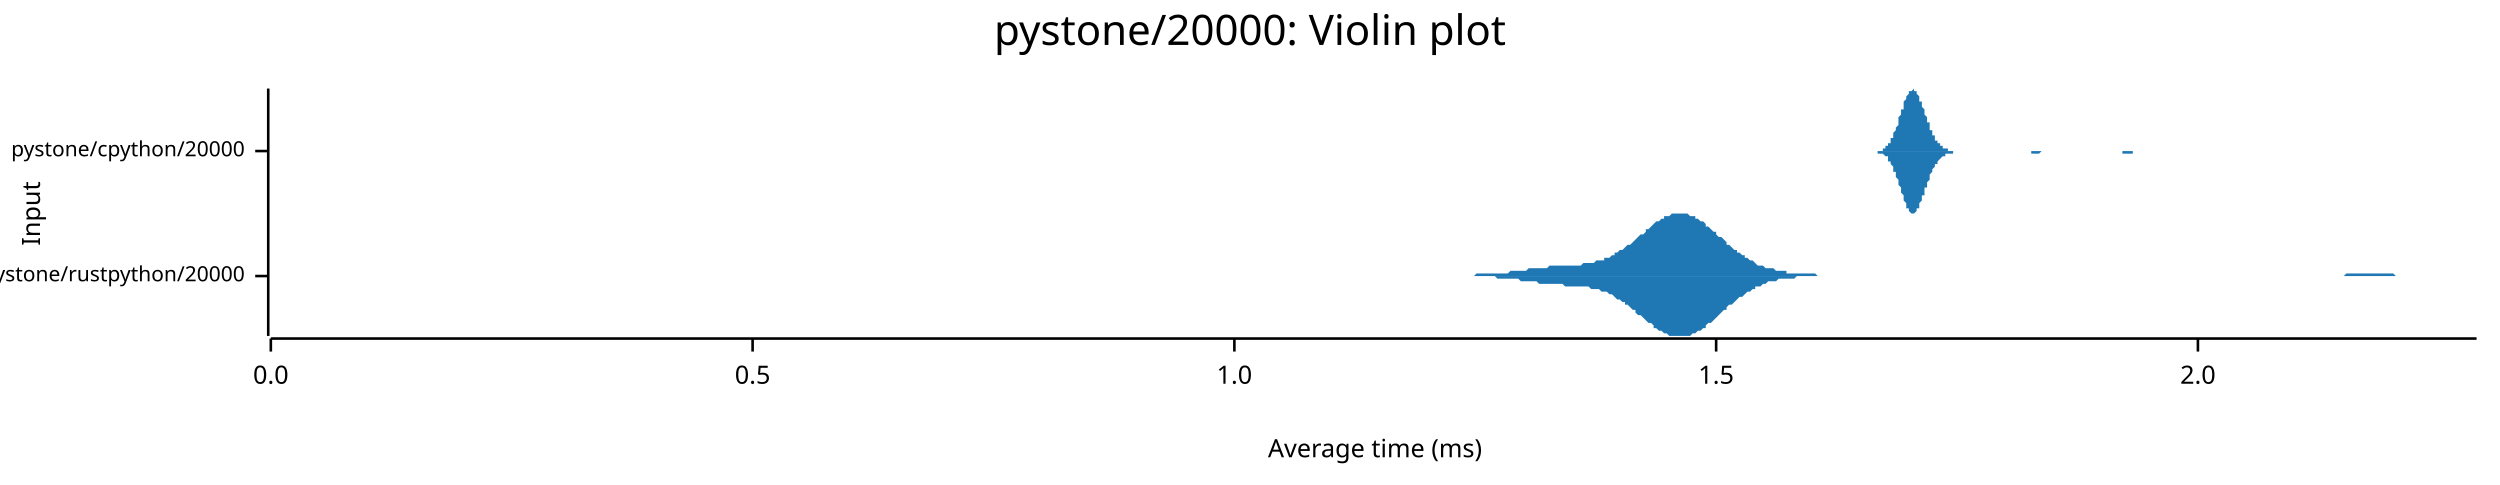
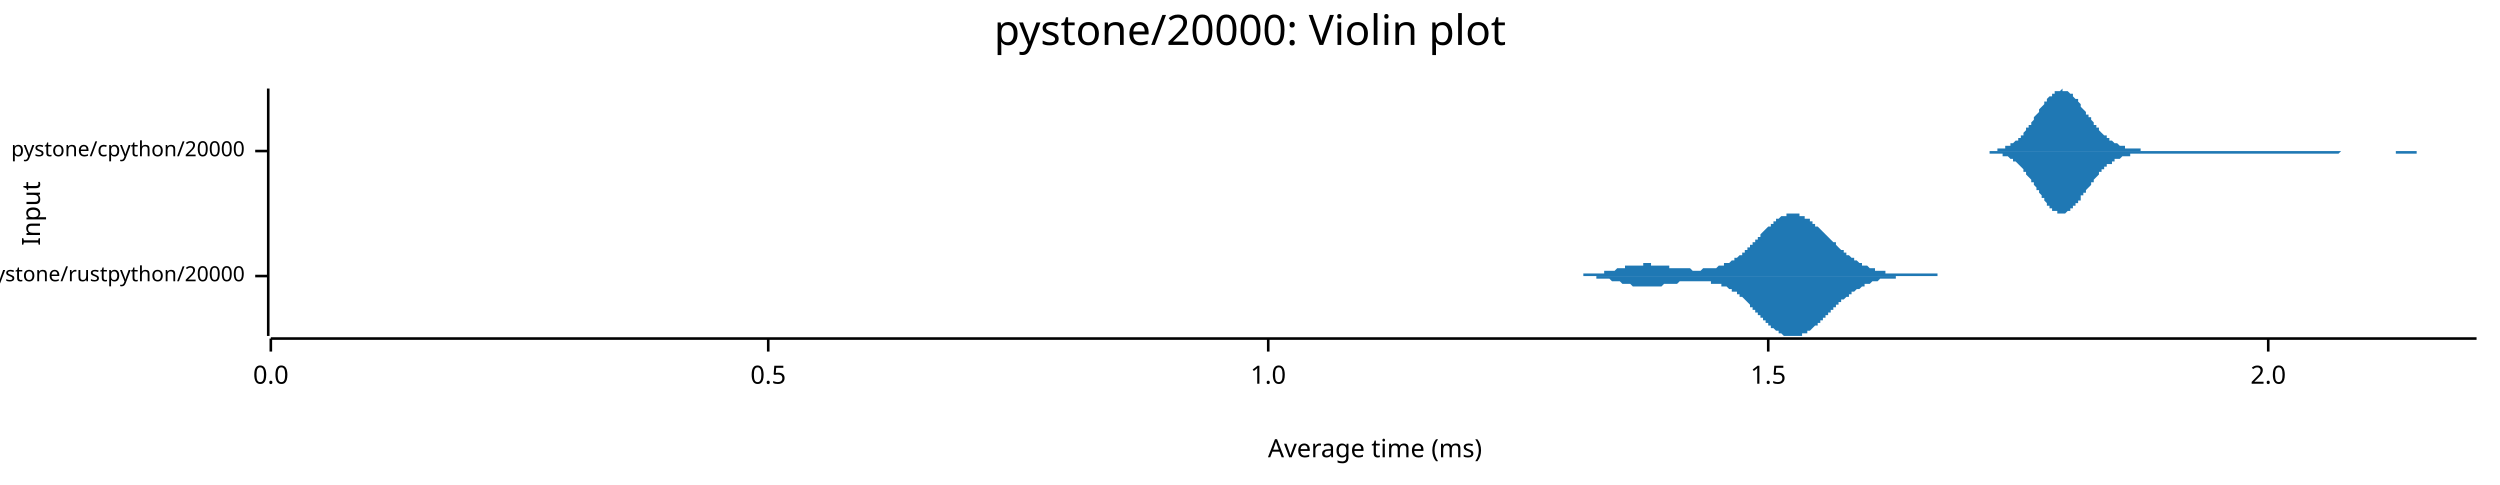
<svg xmlns="http://www.w3.org/2000/svg" width="960" height="186" viewBox="0 0 960 186">
  <text x="480" y="5" dy="0.76em" text-anchor="middle" font-family="sans-serif" font-size="16.129" opacity="1" fill="#000000">
pystone/20000: Violin plot
</text>
  <text x="8" y="82" dy="0.76em" text-anchor="middle" font-family="sans-serif" font-size="9.677" opacity="1" fill="#000000" transform="rotate(270, 8, 82)">
Input
</text>
  <text x="528" y="178" dy="-0.5ex" text-anchor="middle" font-family="sans-serif" font-size="9.677" opacity="1" fill="#000000">
Average time (ms)
</text>
  <polyline fill="none" opacity="1" stroke="#000000" stroke-width="1" points="103,34 103,129 " />
  <text x="94" y="106" dy="0.5ex" text-anchor="end" font-family="sans-serif" font-size="8.065" opacity="1" fill="#000000">
pystone/rustpython/20000
</text>
  <polyline fill="none" opacity="1" stroke="#000000" stroke-width="1" points="98,106 103,106 " />
  <text x="94" y="58" dy="0.5ex" text-anchor="end" font-family="sans-serif" font-size="8.065" opacity="1" fill="#000000">
pystone/cpython/20000
</text>
  <polyline fill="none" opacity="1" stroke="#000000" stroke-width="1" points="98,58 103,58 " />
  <polyline fill="none" opacity="1" stroke="#000000" stroke-width="1" points="104,130 951,130 " />
  <text x="104" y="140" dy="0.76em" text-anchor="middle" font-family="sans-serif" font-size="9.677" opacity="1" fill="#000000">
0.0
</text>
  <polyline fill="none" opacity="1" stroke="#000000" stroke-width="1" points="104,130 104,135 " />
-   <text x="289" y="140" dy="0.76em" text-anchor="middle" font-family="sans-serif" font-size="9.677" opacity="1" fill="#000000">
+   <text x="295" y="140" dy="0.76em" text-anchor="middle" font-family="sans-serif" font-size="9.677" opacity="1" fill="#000000">
0.5
</text>
-   <polyline fill="none" opacity="1" stroke="#000000" stroke-width="1" points="289,130 289,135 " />
-   <text x="474" y="140" dy="0.76em" text-anchor="middle" font-family="sans-serif" font-size="9.677" opacity="1" fill="#000000">
+   <polyline fill="none" opacity="1" stroke="#000000" stroke-width="1" points="295,130 295,135 " />
+   <text x="487" y="140" dy="0.76em" text-anchor="middle" font-family="sans-serif" font-size="9.677" opacity="1" fill="#000000">
1.0
</text>
-   <polyline fill="none" opacity="1" stroke="#000000" stroke-width="1" points="474,130 474,135 " />
-   <text x="659" y="140" dy="0.76em" text-anchor="middle" font-family="sans-serif" font-size="9.677" opacity="1" fill="#000000">
+   <polyline fill="none" opacity="1" stroke="#000000" stroke-width="1" points="487,130 487,135 " />
+   <text x="679" y="140" dy="0.76em" text-anchor="middle" font-family="sans-serif" font-size="9.677" opacity="1" fill="#000000">
1.5
</text>
-   <polyline fill="none" opacity="1" stroke="#000000" stroke-width="1" points="659,130 659,135 " />
-   <text x="844" y="140" dy="0.76em" text-anchor="middle" font-family="sans-serif" font-size="9.677" opacity="1" fill="#000000">
+   <polyline fill="none" opacity="1" stroke="#000000" stroke-width="1" points="679,130 679,135 " />
+   <text x="871" y="140" dy="0.76em" text-anchor="middle" font-family="sans-serif" font-size="9.677" opacity="1" fill="#000000">
2.0
</text>
-   <polyline fill="none" opacity="1" stroke="#000000" stroke-width="1" points="844,130 844,135 " />
-   <polygon opacity="1" fill="#1F78B4" points="554,106 554,106 555,106 556,106 557,106 558,106 558,106 559,106 560,106 561,106 562,106 562,106 563,106 564,106 565,106 565,106 566,106 567,105 568,105 569,105 569,105 570,105 571,105 572,105 573,105 573,105 574,105 575,105 576,105 577,105 577,105 578,105 579,105 580,104 581,104 581,104 582,104 583,104 584,104 585,104 585,104 586,104 587,103 588,103 589,103 589,103 590,103 591,103 592,103 593,103 593,103 594,103 595,102 596,102 597,102 597,102 598,102 599,102 600,102 600,102 601,102 602,102 603,102 604,102 604,102 605,102 606,102 607,102 608,101 608,101 609,101 610,101 611,101 612,101 612,101 613,100 614,100 615,100 616,100 616,99 617,99 618,99 619,98 620,98 620,97 621,97 622,96 623,96 624,95 624,95 625,94 626,94 627,93 628,92 628,92 629,91 630,90 631,90 632,89 632,88 633,88 634,87 635,86 635,86 636,85 637,85 638,84 639,84 639,83 640,83 641,83 642,82 643,82 643,82 644,82 645,82 646,82 647,82 647,82 648,82 649,83 650,83 651,83 651,84 652,84 653,85 654,85 655,86 655,87 656,87 657,88 658,89 659,89 659,90 660,91 661,91 662,92 663,93 663,94 664,94 665,95 666,96 667,96 667,97 668,97 669,98 670,98 670,99 671,99 672,100 673,100 674,101 674,101 675,102 676,102 677,102 678,103 678,103 679,103 680,103 681,103 682,104 682,104 683,104 684,104 685,104 686,104 686,105 687,105 688,105 689,105 690,105 690,105 691,105 692,105 693,105 694,105 694,105 695,105 696,105 697,105 698,106 698,106 699,106 700,106 701,106 702,106 702,106 703,106 704,106 705,106 705,106 706,106 707,106 708,106 709,106 709,106 710,106 711,106 712,106 713,106 713,106 714,106 715,106 716,106 717,106 717,106 718,106 719,106 720,106 721,106 721,106 722,106 723,106 724,106 725,106 725,106 726,106 727,106 728,106 729,106 729,106 730,106 731,106 732,106 733,106 733,106 734,106 735,106 736,106 737,106 737,106 738,106 739,106 740,106 740,106 741,106 742,106 743,106 744,106 744,106 745,106 746,106 747,106 748,106 748,106 749,106 750,106 751,106 752,106 752,106 753,106 754,106 755,106 756,106 756,106 757,106 758,106 759,106 760,106 760,106 761,106 762,106 763,106 764,106 764,106 765,106 766,106 767,106 768,106 768,106 769,106 770,106 771,106 772,106 772,106 773,106 774,106 775,106 775,106 776,106 777,106 778,106 779,106 779,106 780,106 781,106 782,106 783,106 783,106 784,106 785,106 786,106 787,106 787,106 788,106 789,106 790,106 791,106 791,106 792,106 793,106 794,106 795,106 795,106 796,106 797,106 798,106 799,106 799,106 800,106 801,106 802,106 803,106 803,106 804,106 805,106 806,106 807,106 807,106 808,106 809,106 810,106 810,106 811,106 812,106 813,106 814,106 814,106 815,106 816,106 817,106 818,106 818,106 819,106 820,106 821,106 822,106 822,106 823,106 824,106 825,106 826,106 826,106 827,106 828,106 829,106 830,106 830,106 831,106 832,106 833,106 834,106 834,106 835,106 836,106 837,106 838,106 838,106 839,106 840,106 841,106 842,106 842,106 843,106 844,106 845,106 845,106 846,106 847,106 848,106 849,106 849,106 850,106 851,106 852,106 853,106 853,106 854,106 855,106 856,106 857,106 857,106 858,106 859,106 860,106 861,106 861,106 862,106 863,106 864,106 865,106 865,106 866,106 867,106 868,106 869,106 869,106 870,106 871,106 872,106 873,106 873,106 874,106 875,106 876,106 877,106 877,106 878,106 879,106 880,106 881,106 881,106 882,106 883,106 884,106 884,106 885,106 886,106 887,106 888,106 888,106 889,106 890,106 891,106 892,106 892,106 893,106 894,106 895,106 896,106 896,106 897,106 898,106 899,106 900,106 900,106 901,105 902,105 903,105 904,105 904,105 905,105 906,105 907,105 908,105 908,105 909,105 910,105 911,105 912,105 912,105 913,105 914,105 915,105 916,105 916,105 917,105 918,105 919,105 919,105 920,106 921,106 922,106 923,106 923,106 924,106 925,106 926,106 927,106 927,106 928,106 929,106 930,106 931,106 931,106 932,106 933,106 934,106 935,106 935,106 936,106 937,106 938,106 939,106 939,106 940,106 941,106 942,106 943,106 943,106 944,106 945,106 946,106 947,106 947,106 948,106 949,106 950,106 951,106 951,106 554,106 " />
-   <polygon opacity="1" fill="#1F78B4" points="554,106 554,106 555,106 556,106 557,106 558,106 558,106 559,106 560,106 561,106 562,106 562,106 563,106 564,106 565,106 565,106 566,106 567,106 568,106 569,106 569,106 570,106 571,106 572,106 573,106 573,106 574,106 575,107 576,107 577,107 577,107 578,107 579,107 580,107 581,107 581,107 582,107 583,107 584,108 585,108 585,108 586,108 587,108 588,108 589,108 589,108 590,108 591,109 592,109 593,109 593,109 594,109 595,109 596,109 597,109 597,109 598,109 599,109 600,109 600,109 601,110 602,110 603,110 604,110 604,110 605,110 606,110 607,110 608,110 608,110 609,110 610,110 611,111 612,111 612,111 613,111 614,111 615,112 616,112 616,112 617,112 618,113 619,113 620,114 620,114 621,115 622,115 623,116 624,116 624,117 625,117 626,118 627,119 628,119 628,120 629,121 630,121 631,122 632,123 632,123 633,124 634,124 635,125 635,126 636,126 637,127 638,127 639,128 639,128 640,128 641,129 642,129 643,129 643,129 644,129 645,129 646,129 647,129 647,129 648,129 649,129 650,128 651,128 651,128 652,127 653,127 654,126 655,126 655,125 656,124 657,124 658,123 659,122 659,122 660,121 661,120 662,119 663,119 663,118 664,117 665,117 666,116 667,115 667,115 668,114 669,114 670,113 670,113 671,112 672,112 673,111 674,111 674,110 675,110 676,110 677,109 678,109 678,109 679,108 680,108 681,108 682,108 682,108 683,107 684,107 685,107 686,107 686,107 687,107 688,107 689,107 690,106 690,106 691,106 692,106 693,106 694,106 694,106 695,106 696,106 697,106 698,106 698,106 699,106 700,106 701,106 702,106 702,106 703,106 704,106 705,106 705,106 706,106 707,106 708,106 709,106 709,106 710,106 711,106 712,106 713,106 713,106 714,106 715,106 716,106 717,106 717,106 718,106 719,106 720,106 721,106 721,106 722,106 723,106 724,106 725,106 725,106 726,106 727,106 728,106 729,106 729,106 730,106 731,106 732,106 733,106 733,106 734,106 735,106 736,106 737,106 737,106 738,106 739,106 740,106 740,106 741,106 742,106 743,106 744,106 744,106 745,106 746,106 747,106 748,106 748,106 749,106 750,106 751,106 752,106 752,106 753,106 754,106 755,106 756,106 756,106 757,106 758,106 759,106 760,106 760,106 761,106 762,106 763,106 764,106 764,106 765,106 766,106 767,106 768,106 768,106 769,106 770,106 771,106 772,106 772,106 773,106 774,106 775,106 775,106 776,106 777,106 778,106 779,106 779,106 780,106 781,106 782,106 783,106 783,106 784,106 785,106 786,106 787,106 787,106 788,106 789,106 790,106 791,106 791,106 792,106 793,106 794,106 795,106 795,106 796,106 797,106 798,106 799,106 799,106 800,106 801,106 802,106 803,106 803,106 804,106 805,106 806,106 807,106 807,106 808,106 809,106 810,106 810,106 811,106 812,106 813,106 814,106 814,106 815,106 816,106 817,106 818,106 818,106 819,106 820,106 821,106 822,106 822,106 823,106 824,106 825,106 826,106 826,106 827,106 828,106 829,106 830,106 830,106 831,106 832,106 833,106 834,106 834,106 835,106 836,106 837,106 838,106 838,106 839,106 840,106 841,106 842,106 842,106 843,106 844,106 845,106 845,106 846,106 847,106 848,106 849,106 849,106 850,106 851,106 852,106 853,106 853,106 854,106 855,106 856,106 857,106 857,106 858,106 859,106 860,106 861,106 861,106 862,106 863,106 864,106 865,106 865,106 866,106 867,106 868,106 869,106 869,106 870,106 871,106 872,106 873,106 873,106 874,106 875,106 876,106 877,106 877,106 878,106 879,106 880,106 881,106 881,106 882,106 883,106 884,106 884,106 885,106 886,106 887,106 888,106 888,106 889,106 890,106 891,106 892,106 892,106 893,106 894,106 895,106 896,106 896,106 897,106 898,106 899,106 900,106 900,106 901,106 902,106 903,106 904,106 904,106 905,106 906,106 907,106 908,106 908,106 909,106 910,106 911,106 912,106 912,106 913,106 914,106 915,106 916,106 916,106 917,106 918,106 919,106 919,106 920,106 921,106 922,106 923,106 923,106 924,106 925,106 926,106 927,106 927,106 928,106 929,106 930,106 931,106 931,106 932,106 933,106 934,106 935,106 935,106 936,106 937,106 938,106 939,106 939,106 940,106 941,106 942,106 943,106 943,106 944,106 945,106 946,106 947,106 947,106 948,106 949,106 950,106 951,106 951,106 554,106 " />
-   <polygon opacity="1" fill="#1F78B4" points="718,58 719,58 719,58 719,58 719,58 719,58 720,58 720,58 720,58 720,58 721,58 721,58 721,58 721,58 721,58 722,58 722,58 722,58 722,58 723,58 723,57 723,57 723,57 723,57 724,57 724,57 724,56 724,56 725,56 725,56 725,56 725,55 725,55 726,55 726,54 726,54 726,53 727,53 727,53 727,52 727,52 727,51 728,50 728,50 728,49 728,49 729,48 729,47 729,47 729,46 729,45 730,44 730,44 730,43 730,42 731,42 731,41 731,40 731,40 731,39 732,38 732,38 732,37 732,37 733,36 733,36 733,36 733,35 733,35 734,35 734,35 734,35 734,35 735,34 735,35 735,35 735,35 735,35 736,35 736,36 736,36 736,36 737,37 737,37 737,38 737,38 737,39 738,39 738,40 738,40 738,41 739,42 739,42 739,43 739,44 739,44 740,45 740,46 740,46 740,47 741,47 741,48 741,49 741,49 741,50 742,50 742,51 742,51 742,52 743,52 743,52 743,53 743,53 743,54 744,54 744,54 744,55 744,55 745,55 745,55 745,56 745,56 745,56 746,56 746,56 746,57 746,57 747,57 747,57 747,57 747,57 747,57 748,57 748,57 748,58 748,58 749,58 749,58 749,58 749,58 749,58 750,58 750,58 750,58 750,58 751,58 751,58 751,58 751,58 751,58 752,58 752,58 752,58 752,58 753,58 753,58 753,58 753,58 753,58 754,58 754,58 754,58 754,58 755,58 755,58 755,58 755,58 755,58 756,58 756,58 756,58 756,58 757,58 757,58 757,58 757,58 757,58 758,58 758,58 758,58 758,58 759,58 759,58 759,58 759,58 759,58 760,58 760,58 760,58 760,58 761,58 761,58 761,58 761,58 761,58 762,58 762,58 762,58 762,58 763,58 763,58 763,58 763,58 763,58 764,58 764,58 764,58 764,58 765,58 765,58 765,58 765,58 765,58 766,58 766,58 766,58 766,58 767,58 767,58 767,58 767,58 767,58 768,58 768,58 768,58 768,58 769,58 769,58 769,58 769,58 769,58 770,58 770,58 770,58 770,58 771,58 771,58 771,58 771,58 772,58 772,58 772,58 772,58 772,58 773,58 773,58 773,58 773,58 774,58 774,58 774,58 774,58 774,58 775,58 775,58 775,58 775,58 776,58 776,58 776,58 776,58 776,58 777,58 777,58 777,58 777,58 778,58 778,58 778,58 778,58 778,58 779,58 779,58 779,58 779,58 780,58 780,58 780,58 780,58 780,58 781,58 781,58 781,58 781,58 782,58 782,58 782,58 782,58 782,58 783,58 783,58 783,58 783,58 784,58 784,58 784,58 784,58 784,58 785,58 785,58 785,58 785,58 786,58 786,58 786,58 786,58 786,58 787,58 787,58 787,58 787,58 788,58 788,58 788,58 788,58 788,58 789,58 789,58 789,58 789,58 790,58 790,58 790,58 790,58 790,58 791,58 791,58 791,58 791,58 792,58 792,58 792,58 792,58 792,58 793,58 793,58 793,58 793,58 794,58 794,58 794,58 794,58 794,58 795,58 795,58 795,58 795,58 796,58 796,58 796,58 796,58 796,58 797,58 797,58 797,58 797,58 798,58 798,58 798,58 798,58 798,58 799,58 799,58 799,58 799,58 800,58 800,58 800,58 800,58 800,58 801,58 801,58 801,58 801,58 802,58 802,58 802,58 802,58 802,58 803,58 803,58 803,58 803,58 804,58 804,58 804,58 804,58 804,58 805,58 805,58 805,58 805,58 806,58 806,58 806,58 806,58 806,58 807,58 807,58 807,58 807,58 808,58 808,58 808,58 808,58 808,58 809,58 809,58 809,58 809,58 810,58 810,58 810,58 810,58 810,58 811,58 811,58 811,58 811,58 812,58 812,58 812,58 812,58 812,58 813,58 813,58 813,58 813,58 814,58 814,58 814,58 814,58 814,58 815,58 815,58 815,58 815,58 816,58 816,58 816,58 816,58 816,58 817,58 817,58 817,58 817,58 818,58 818,58 818,58 818,58 818,58 819,58 819,58 819,58 819,58 820,58 820,58 820,58 820,58 820,58 821,58 821,58 821,58 821,58 822,58 822,58 822,58 822,58 822,58 823,58 823,58 823,58 823,58 824,58 824,58 824,58 824,58 824,58 825,58 825,58 825,58 825,58 826,58 826,58 826,58 826,58 826,58 827,58 827,58 827,58 827,58 828,58 828,58 828,58 828,58 828,58 829,58 829,58 829,58 829,58 829,58 718,58 " />
-   <polygon opacity="1" fill="#1F78B4" points="718,58 719,58 719,58 719,58 719,58 719,58 720,58 720,58 720,58 720,58 721,58 721,58 721,59 721,59 721,59 722,59 722,59 722,59 722,59 723,59 723,59 723,59 723,59 723,59 724,60 724,60 724,60 724,60 725,60 725,61 725,61 725,61 725,62 726,62 726,62 726,63 726,63 727,64 727,64 727,64 727,65 727,66 728,66 728,67 728,67 728,68 729,69 729,69 729,70 729,71 729,71 730,72 730,73 730,73 730,74 731,75 731,75 731,76 731,77 731,77 732,78 732,79 732,79 732,80 733,80 733,80 733,81 733,81 733,81 734,82 734,82 734,82 734,82 735,82 735,82 735,82 735,82 735,82 736,81 736,81 736,81 736,80 737,80 737,79 737,79 737,78 737,78 738,77 738,77 738,76 738,75 739,75 739,74 739,73 739,73 739,72 740,72 740,71 740,70 740,70 741,69 741,69 741,68 741,67 741,67 742,66 742,66 742,65 742,65 743,64 743,64 743,64 743,63 743,63 744,63 744,62 744,62 744,62 745,61 745,61 745,61 745,61 745,61 746,60 746,60 746,60 746,60 747,60 747,60 747,59 747,59 747,59 748,59 748,59 748,59 748,59 749,59 749,59 749,59 749,59 749,59 750,59 750,59 750,59 750,58 751,58 751,58 751,58 751,58 751,58 752,58 752,58 752,58 752,58 753,58 753,58 753,58 753,58 753,58 754,58 754,58 754,58 754,58 755,58 755,58 755,58 755,58 755,58 756,58 756,58 756,58 756,58 757,58 757,58 757,58 757,58 757,58 758,58 758,58 758,58 758,58 759,58 759,58 759,58 759,58 759,58 760,58 760,58 760,58 760,58 761,58 761,58 761,58 761,58 761,58 762,58 762,58 762,58 762,58 763,58 763,58 763,58 763,58 763,58 764,58 764,58 764,58 764,58 765,58 765,58 765,58 765,58 765,58 766,58 766,58 766,58 766,58 767,58 767,58 767,58 767,58 767,58 768,58 768,58 768,58 768,58 769,58 769,58 769,58 769,58 769,58 770,58 770,58 770,58 770,58 771,58 771,58 771,58 771,58 772,58 772,58 772,58 772,58 772,58 773,58 773,58 773,58 773,58 774,58 774,58 774,58 774,58 774,58 775,58 775,58 775,58 775,58 776,58 776,58 776,58 776,58 776,58 777,58 777,58 777,58 777,58 778,58 778,58 778,58 778,58 778,58 779,58 779,58 779,58 779,58 780,58 780,59 780,59 780,59 780,59 781,59 781,59 781,59 781,59 782,59 782,59 782,59 782,59 782,59 783,59 783,59 783,59 783,59 784,58 784,58 784,58 784,58 784,58 785,58 785,58 785,58 785,58 786,58 786,58 786,58 786,58 786,58 787,58 787,58 787,58 787,58 788,58 788,58 788,58 788,58 788,58 789,58 789,58 789,58 789,58 790,58 790,58 790,58 790,58 790,58 791,58 791,58 791,58 791,58 792,58 792,58 792,58 792,58 792,58 793,58 793,58 793,58 793,58 794,58 794,58 794,58 794,58 794,58 795,58 795,58 795,58 795,58 796,58 796,58 796,58 796,58 796,58 797,58 797,58 797,58 797,58 798,58 798,58 798,58 798,58 798,58 799,58 799,58 799,58 799,58 800,58 800,58 800,58 800,58 800,58 801,58 801,58 801,58 801,58 802,58 802,58 802,58 802,58 802,58 803,58 803,58 803,58 803,58 804,58 804,58 804,58 804,58 804,58 805,58 805,58 805,58 805,58 806,58 806,58 806,58 806,58 806,58 807,58 807,58 807,58 807,58 808,58 808,58 808,58 808,58 808,58 809,58 809,58 809,58 809,58 810,58 810,58 810,58 810,58 810,58 811,58 811,58 811,58 811,58 812,58 812,58 812,58 812,58 812,58 813,58 813,58 813,58 813,58 814,58 814,58 814,58 814,58 814,58 815,58 815,58 815,59 815,59 816,59 816,59 816,59 816,59 816,59 817,59 817,59 817,59 817,59 818,59 818,59 818,59 818,59 818,59 819,59 819,59 819,58 819,58 820,58 820,58 820,58 820,58 820,58 821,58 821,58 821,58 821,58 822,58 822,58 822,58 822,58 822,58 823,58 823,58 823,58 823,58 824,58 824,58 824,58 824,58 824,58 825,58 825,58 825,58 825,58 826,58 826,58 826,58 826,58 826,58 827,58 827,58 827,58 827,58 828,58 828,58 828,58 828,58 828,58 829,58 829,58 829,58 829,58 829,58 718,58 " />
+   <polyline fill="none" opacity="1" stroke="#000000" stroke-width="1" points="871,130 871,135 " />
+   <polygon opacity="1" fill="#1F78B4" points="599,106 599,106 600,106 600,106 600,106 601,106 601,106 601,106 602,106 602,106 602,106 603,106 603,106 603,106 604,106 604,106 604,106 605,106 605,106 605,106 606,106 606,106 606,106 607,106 607,106 607,106 608,106 608,106 608,105 608,105 609,105 609,105 609,105 610,105 610,105 610,105 611,105 611,105 611,105 612,105 612,105 612,105 613,105 613,105 613,105 614,105 614,105 614,105 615,105 615,105 615,105 616,105 616,105 616,104 617,104 617,104 617,104 618,104 618,104 618,104 619,104 619,104 619,104 620,104 620,104 620,104 621,103 621,103 621,103 622,103 622,103 622,103 623,103 623,103 623,103 624,103 624,103 624,103 624,102 625,102 625,102 625,102 626,102 626,102 626,102 627,102 627,102 627,102 628,102 628,102 628,102 629,102 629,102 629,102 630,102 630,102 630,102 631,102 631,101 631,101 632,101 632,101 632,101 633,101 633,101 633,101 634,101 634,102 634,102 635,102 635,102 635,102 636,102 636,102 636,102 637,102 637,102 637,102 638,102 638,102 638,102 639,102 639,102 639,102 640,102 640,102 640,102 640,102 641,102 641,102 641,103 642,103 642,103 642,103 643,103 643,103 643,103 644,103 644,103 644,103 645,103 645,103 645,103 646,103 646,103 646,103 647,103 647,103 647,103 648,103 648,103 648,103 649,103 649,103 649,103 650,104 650,104 650,104 651,104 651,104 651,104 652,104 652,104 652,104 653,104 653,104 653,104 654,103 654,103 654,103 655,103 655,103 655,103 656,103 656,103 656,103 656,103 657,103 657,103 657,103 658,103 658,103 658,103 659,103 659,103 659,103 660,102 660,102 660,102 661,102 661,102 661,102 662,102 662,102 662,101 663,101 663,101 663,101 664,101 664,101 664,101 665,100 665,100 665,100 666,100 666,100 666,99 667,99 667,99 667,99 668,98 668,98 668,98 669,98 669,97 669,97 670,97 670,96 670,96 671,96 671,96 671,95 672,95 672,95 672,94 672,94 673,94 673,93 673,93 674,93 674,92 674,92 675,92 675,91 675,91 676,91 676,90 676,90 677,89 677,89 677,89 678,88 678,88 678,88 679,87 679,87 679,87 680,87 680,86 680,86 681,86 681,85 681,85 682,85 682,85 682,84 683,84 683,84 683,84 684,83 684,83 684,83 685,83 685,83 685,83 686,83 686,82 686,82 687,82 687,82 687,82 688,82 688,82 688,82 689,82 689,82 689,82 689,82 690,82 690,82 690,82 691,82 691,82 691,83 692,83 692,83 692,83 693,83 693,83 693,84 694,84 694,84 694,84 695,84 695,85 695,85 696,85 696,85 696,86 697,86 697,86 697,87 698,87 698,87 698,87 699,88 699,88 699,88 700,89 700,89 700,89 701,90 701,90 701,90 702,91 702,91 702,91 703,92 703,92 703,92 704,93 704,93 704,93 705,93 705,94 705,94 705,94 706,95 706,95 706,95 707,96 707,96 707,96 708,96 708,97 708,97 709,97 709,97 709,98 710,98 710,98 710,98 711,99 711,99 711,99 712,99 712,100 712,100 713,100 713,100 713,100 714,101 714,101 714,101 715,101 715,101 715,102 716,102 716,102 716,102 717,102 717,102 717,102 718,103 718,103 718,103 719,103 719,103 719,103 720,103 720,103 720,104 721,104 721,104 721,104 721,104 722,104 722,104 722,104 723,104 723,104 723,104 724,104 724,105 724,105 725,105 725,105 725,105 726,105 726,105 726,105 727,105 727,105 727,105 728,105 728,105 728,105 729,105 729,105 729,105 730,105 730,105 730,105 731,105 731,105 731,105 732,105 732,105 732,105 733,105 733,105 733,105 734,105 734,105 734,105 735,105 735,105 735,105 736,105 736,105 736,105 737,105 737,105 737,105 737,105 738,105 738,105 738,105 739,105 739,105 739,105 740,105 740,105 740,105 741,105 741,105 741,105 742,105 742,105 742,105 743,105 743,105 743,105 744,105 744,106 744,106 745,106 745,106 745,106 746,106 746,106 746,106 747,106 747,106 747,106 748,106 748,106 748,106 749,106 749,106 749,106 750,106 750,106 750,106 751,106 751,106 751,106 752,106 752,106 752,106 753,106 753,106 753,106 754,106 754,106 754,106 754,106 755,106 755,106 755,106 756,106 756,106 756,106 757,106 757,106 757,106 758,106 758,106 758,106 759,106 759,106 759,106 760,106 760,106 760,106 761,106 761,106 761,106 762,106 762,106 762,106 599,106 " />
+   <polygon opacity="1" fill="#1F78B4" points="599,106 599,106 600,106 600,106 600,106 601,106 601,106 601,106 602,106 602,106 602,106 603,106 603,106 603,106 604,106 604,106 604,106 605,106 605,106 605,106 606,106 606,106 606,106 607,106 607,106 607,106 608,106 608,106 608,106 608,106 609,106 609,106 609,106 610,106 610,106 610,106 611,106 611,106 611,106 612,106 612,106 612,106 613,106 613,106 613,107 614,107 614,107 614,107 615,107 615,107 615,107 616,107 616,107 616,107 617,107 617,107 617,107 618,107 618,107 618,107 619,108 619,108 619,108 620,108 620,108 620,108 621,108 621,108 621,108 622,108 622,108 622,108 623,109 623,109 623,109 624,109 624,109 624,109 624,109 625,109 625,109 625,109 626,109 626,109 626,109 627,110 627,110 627,110 628,110 628,110 628,110 629,110 629,110 629,110 630,110 630,110 630,110 631,110 631,110 631,110 632,110 632,110 632,110 633,110 633,110 633,110 634,110 634,110 634,110 635,110 635,110 635,110 636,110 636,110 636,110 637,110 637,110 637,110 638,110 638,110 638,110 639,109 639,109 639,109 640,109 640,109 640,109 640,109 641,109 641,109 641,109 642,109 642,109 642,109 643,109 643,109 643,109 644,109 644,109 644,109 645,108 645,108 645,108 646,108 646,108 646,108 647,108 647,108 647,108 648,108 648,108 648,108 649,108 649,108 649,108 650,108 650,108 650,108 651,108 651,108 651,108 652,108 652,108 652,108 653,108 653,108 653,108 654,108 654,108 654,108 655,108 655,108 655,108 656,108 656,108 656,108 656,108 657,108 657,108 657,109 658,109 658,109 658,109 659,109 659,109 659,109 660,109 660,109 660,109 661,109 661,110 661,110 662,110 662,110 662,110 663,110 663,110 663,110 664,111 664,111 664,111 665,111 665,111 665,112 666,112 666,112 666,112 667,112 667,113 667,113 668,113 668,113 668,114 669,114 669,114 669,114 670,115 670,115 670,115 671,116 671,116 671,116 672,117 672,117 672,117 672,118 673,118 673,118 673,119 674,119 674,119 674,120 675,120 675,120 675,121 676,121 676,121 676,122 677,122 677,122 677,123 678,123 678,123 678,124 679,124 679,124 679,125 680,125 680,125 680,126 681,126 681,126 681,126 682,127 682,127 682,127 683,127 683,128 683,128 684,128 684,128 684,128 685,129 685,129 685,129 686,129 686,129 686,129 687,129 687,129 687,129 688,129 688,129 688,129 689,129 689,129 689,129 689,129 690,129 690,129 690,129 691,129 691,129 691,129 692,129 692,129 692,128 693,128 693,128 693,128 694,128 694,128 694,127 695,127 695,127 695,127 696,126 696,126 696,126 697,125 697,125 697,125 698,125 698,124 698,124 699,124 699,123 699,123 700,123 700,122 700,122 701,122 701,122 701,121 702,121 702,121 702,120 703,120 703,120 703,119 704,119 704,119 704,118 705,118 705,118 705,117 705,117 706,117 706,117 706,116 707,116 707,116 707,115 708,115 708,115 708,115 709,114 709,114 709,114 710,114 710,113 710,113 711,113 711,113 711,112 712,112 712,112 712,112 713,111 713,111 713,111 714,111 714,111 714,111 715,110 715,110 715,110 716,110 716,110 716,109 717,109 717,109 717,109 718,109 718,109 718,109 719,108 719,108 719,108 720,108 720,108 720,108 721,108 721,108 721,108 721,108 722,107 722,107 722,107 723,107 723,107 723,107 724,107 724,107 724,107 725,107 725,107 725,107 726,107 726,107 726,107 727,107 727,107 727,107 728,107 728,106 728,106 729,106 729,106 729,106 730,106 730,106 730,106 731,106 731,106 731,106 732,106 732,106 732,106 733,106 733,106 733,106 734,106 734,106 734,106 735,106 735,106 735,106 736,106 736,106 736,106 737,106 737,106 737,106 737,106 738,106 738,106 738,106 739,106 739,106 739,106 740,106 740,106 740,106 741,106 741,106 741,106 742,106 742,106 742,106 743,106 743,106 743,106 744,106 744,106 744,106 745,106 745,106 745,106 746,106 746,106 746,106 747,106 747,106 747,106 748,106 748,106 748,106 749,106 749,106 749,106 750,106 750,106 750,106 751,106 751,106 751,106 752,106 752,106 752,106 753,106 753,106 753,106 754,106 754,106 754,106 754,106 755,106 755,106 755,106 756,106 756,106 756,106 757,106 757,106 757,106 758,106 758,106 758,106 759,106 759,106 759,106 760,106 760,106 760,106 761,106 761,106 761,106 762,106 762,106 762,106 599,106 " />
+   <polygon opacity="1" fill="#1F78B4" points="760,58 760,58 760,58 761,58 761,58 762,58 762,58 762,58 763,58 763,58 764,58 764,58 764,58 765,58 765,58 765,58 766,58 766,58 767,58 767,58 767,57 768,57 768,57 768,57 769,57 769,57 770,57 770,57 770,56 771,56 771,56 772,56 772,56 772,55 773,55 773,55 773,55 774,54 774,54 775,54 775,53 775,53 776,53 776,52 777,52 777,51 777,51 778,50 778,50 778,49 779,49 779,48 780,48 780,47 780,47 781,46 781,46 781,45 782,44 782,44 783,43 783,43 783,42 784,41 784,41 785,40 785,40 785,39 786,39 786,38 786,38 787,37 787,37 788,37 788,36 788,36 789,36 789,35 790,35 790,35 790,35 791,35 791,35 791,35 792,34 792,35 793,35 793,35 793,35 794,35 794,35 794,35 795,36 795,36 796,36 796,37 796,37 797,38 797,38 798,38 798,39 798,39 799,40 799,40 799,41 800,42 800,42 801,43 801,43 801,44 802,44 802,45 803,45 803,46 803,46 804,47 804,47 804,48 805,48 805,49 806,49 806,50 806,50 807,51 807,51 807,51 808,52 808,52 809,52 809,53 809,53 810,53 810,54 811,54 811,54 811,54 812,55 812,55 812,55 813,55 813,55 814,56 814,56 814,56 815,56 815,56 816,56 816,56 816,57 817,57 817,57 817,57 818,57 818,57 819,57 819,57 819,57 820,57 820,57 820,57 821,57 821,57 822,57 822,58 822,58 823,58 823,58 824,58 824,58 824,58 825,58 825,58 825,58 826,58 826,58 827,58 827,58 827,58 828,58 828,58 829,58 829,58 829,58 830,58 830,58 830,58 831,58 831,58 832,58 832,58 832,58 833,58 833,58 833,58 834,58 834,58 835,58 835,58 835,58 836,58 836,58 837,58 837,58 837,58 838,58 838,58 838,58 839,58 839,58 840,58 840,58 840,58 841,58 841,58 842,58 842,58 842,58 843,58 843,58 843,58 844,58 844,58 845,58 845,58 845,58 846,58 846,58 846,58 847,58 847,58 848,58 848,58 848,58 849,58 849,58 850,58 850,58 850,58 851,58 851,58 851,58 852,58 852,58 853,58 853,58 853,58 854,58 854,58 855,58 855,58 855,58 856,58 856,58 856,58 857,58 857,58 858,58 858,58 858,58 859,58 859,58 859,58 860,58 860,58 861,58 861,58 861,58 862,58 862,58 863,58 863,58 863,58 864,58 864,58 864,58 865,58 865,58 866,58 866,58 866,58 867,58 867,58 868,58 868,58 868,58 869,58 869,58 869,58 870,58 870,58 871,58 871,58 871,58 872,58 872,58 872,58 873,58 873,58 874,58 874,58 874,58 875,58 875,58 876,58 876,58 876,58 877,58 877,58 877,58 878,58 878,58 879,58 879,58 879,58 880,58 880,58 881,58 881,58 881,58 882,58 882,58 882,58 883,58 883,58 884,58 884,58 884,58 885,58 885,58 885,58 886,58 886,58 887,58 887,58 887,58 888,58 888,58 889,58 889,58 889,58 890,58 890,58 890,58 891,58 891,58 892,58 892,58 892,58 893,58 893,58 894,58 894,58 894,58 895,58 895,58 895,58 896,58 896,58 897,58 897,58 897,58 898,58 898,58 898,58 899,58 899,58 900,58 900,58 900,58 901,58 901,58 902,58 902,58 902,58 903,58 903,58 903,58 904,58 904,58 905,58 905,58 905,58 906,58 906,58 907,58 907,58 907,58 908,58 908,58 908,58 909,58 909,58 910,58 910,58 910,58 911,58 911,58 911,58 912,58 912,58 913,58 913,58 913,58 914,58 914,58 915,58 915,58 915,58 916,58 916,58 916,58 917,58 917,58 918,58 918,58 918,58 919,58 919,58 920,58 920,58 920,58 921,58 921,58 921,58 922,58 922,58 923,58 923,58 923,58 924,58 924,58 924,58 925,58 925,58 926,58 926,58 926,58 927,58 927,58 928,58 928,58 928,58 929,58 929,58 929,58 930,58 930,58 931,58 931,58 931,58 932,58 932,58 933,58 933,58 933,58 934,58 934,58 934,58 935,58 935,58 936,58 936,58 936,58 937,58 937,58 938,58 938,58 938,58 939,58 939,58 939,58 940,58 940,58 941,58 941,58 941,58 942,58 942,58 942,58 943,58 943,58 944,58 944,58 944,58 945,58 945,58 946,58 946,58 946,58 947,58 947,58 947,58 948,58 948,58 949,58 949,58 949,58 950,58 950,58 951,58 951,58 760,58 " />
+   <polygon opacity="1" fill="#1F78B4" points="760,58 760,58 760,58 761,58 761,58 762,58 762,58 762,58 763,58 763,58 764,58 764,59 764,59 765,59 765,59 765,59 766,59 766,59 767,59 767,59 767,59 768,59 768,59 768,59 769,59 769,60 770,60 770,60 770,60 771,60 771,60 772,61 772,61 772,61 773,61 773,62 773,62 774,62 774,62 775,63 775,63 775,63 776,64 776,64 777,65 777,65 777,66 778,66 778,67 778,67 779,68 779,68 780,69 780,69 780,70 781,70 781,71 781,71 782,72 782,73 783,73 783,74 783,74 784,75 784,76 785,76 785,77 785,77 786,78 786,78 786,79 787,79 787,80 788,80 788,80 788,81 789,81 789,81 790,81 790,82 790,82 791,82 791,82 791,82 792,82 792,82 793,82 793,82 793,82 794,81 794,81 794,81 795,81 795,80 796,80 796,80 796,79 797,79 797,78 798,78 798,78 798,77 799,77 799,76 799,75 800,75 800,74 801,74 801,73 801,73 802,72 802,72 803,71 803,71 803,70 804,70 804,69 804,69 805,68 805,68 806,67 806,67 806,66 807,66 807,65 807,65 808,65 808,64 809,64 809,64 809,63 810,63 810,63 811,63 811,62 811,62 812,62 812,62 812,61 813,61 813,61 814,61 814,61 814,61 815,60 815,60 816,60 816,60 816,60 817,60 817,60 817,60 818,60 818,59 819,59 819,59 819,59 820,59 820,59 820,59 821,59 821,59 822,59 822,59 822,59 823,59 823,59 824,59 824,59 824,59 825,59 825,59 825,59 826,59 826,59 827,59 827,59 827,59 828,59 828,59 829,59 829,59 829,59 830,59 830,59 830,59 831,59 831,59 832,59 832,59 832,59 833,59 833,59 833,59 834,59 834,59 835,59 835,59 835,59 836,59 836,59 837,59 837,59 837,59 838,59 838,59 838,59 839,59 839,59 840,59 840,59 840,59 841,59 841,59 842,59 842,59 842,59 843,59 843,59 843,59 844,59 844,59 845,59 845,59 845,59 846,59 846,59 846,59 847,59 847,59 848,59 848,59 848,59 849,59 849,59 850,59 850,59 850,59 851,59 851,59 851,59 852,59 852,59 853,59 853,59 853,59 854,59 854,59 855,59 855,59 855,59 856,59 856,59 856,59 857,59 857,59 858,59 858,59 858,59 859,59 859,59 859,59 860,59 860,59 861,59 861,59 861,59 862,59 862,59 863,59 863,59 863,59 864,59 864,59 864,59 865,59 865,59 866,59 866,59 866,59 867,59 867,59 868,59 868,59 868,59 869,59 869,59 869,59 870,59 870,59 871,59 871,59 871,59 872,59 872,59 872,59 873,59 873,59 874,59 874,59 874,59 875,59 875,59 876,59 876,59 876,59 877,59 877,59 877,59 878,59 878,59 879,59 879,59 879,59 880,59 880,59 881,59 881,59 881,59 882,59 882,59 882,59 883,59 883,59 884,59 884,59 884,59 885,59 885,59 885,59 886,59 886,59 887,59 887,59 887,59 888,59 888,59 889,59 889,59 889,59 890,59 890,59 890,59 891,59 891,59 892,59 892,59 892,59 893,59 893,59 894,59 894,59 894,59 895,59 895,59 895,59 896,59 896,59 897,59 897,59 897,59 898,59 898,59 898,59 899,58 899,58 900,58 900,58 900,58 901,58 901,58 902,58 902,58 902,58 903,58 903,58 903,58 904,58 904,58 905,58 905,58 905,58 906,58 906,58 907,58 907,58 907,58 908,58 908,58 908,58 909,58 909,58 910,58 910,58 910,58 911,58 911,58 911,58 912,58 912,58 913,58 913,58 913,58 914,58 914,58 915,58 915,58 915,58 916,58 916,58 916,58 917,58 917,58 918,58 918,58 918,58 919,58 919,58 920,58 920,59 920,59 921,59 921,59 921,59 922,59 922,59 923,59 923,59 923,59 924,59 924,59 924,59 925,59 925,59 926,59 926,59 926,59 927,59 927,59 928,59 928,59 928,58 929,58 929,58 929,58 930,58 930,58 931,58 931,58 931,58 932,58 932,58 933,58 933,58 933,58 934,58 934,58 934,58 935,58 935,58 936,58 936,58 936,58 937,58 937,58 938,58 938,58 938,58 939,58 939,58 939,58 940,58 940,58 941,58 941,58 941,58 942,58 942,58 942,58 943,58 943,58 944,58 944,58 944,58 945,58 945,58 946,58 946,58 946,58 947,58 947,58 947,58 948,58 948,58 949,58 949,58 949,58 950,58 950,58 951,58 951,58 760,58 " />
</svg>
